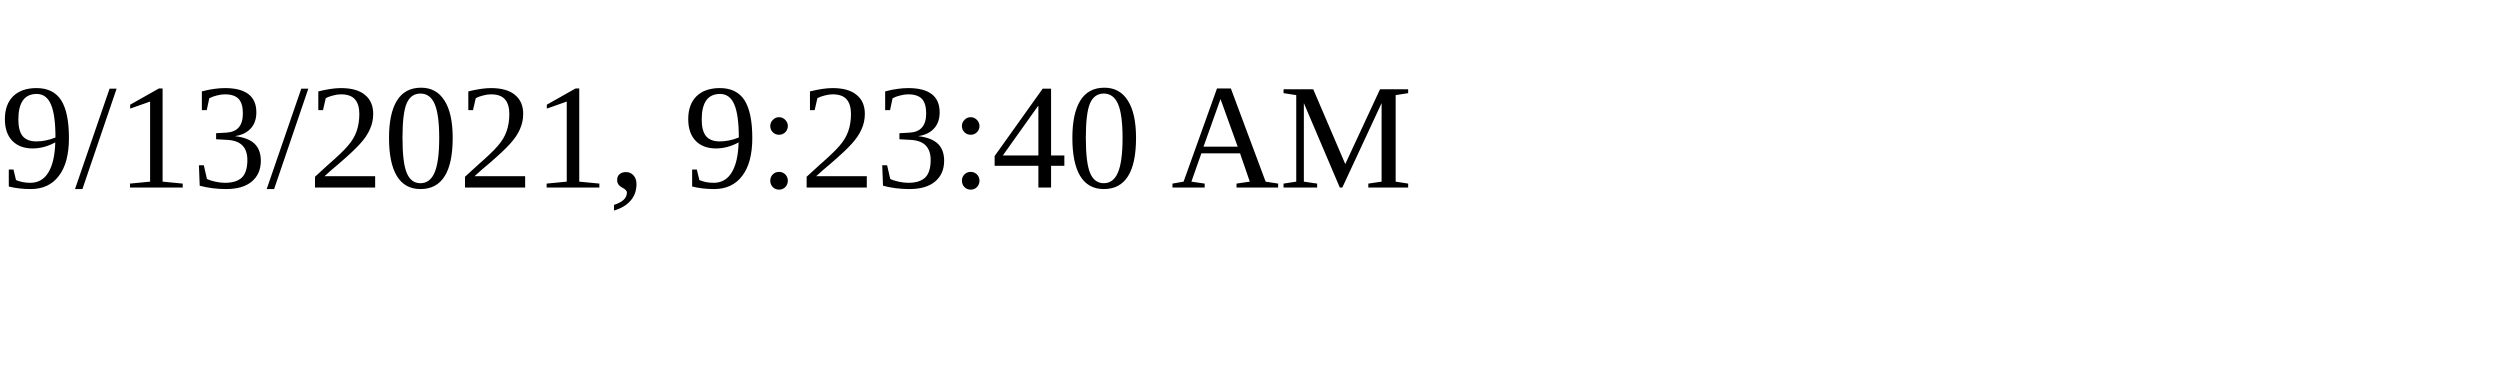
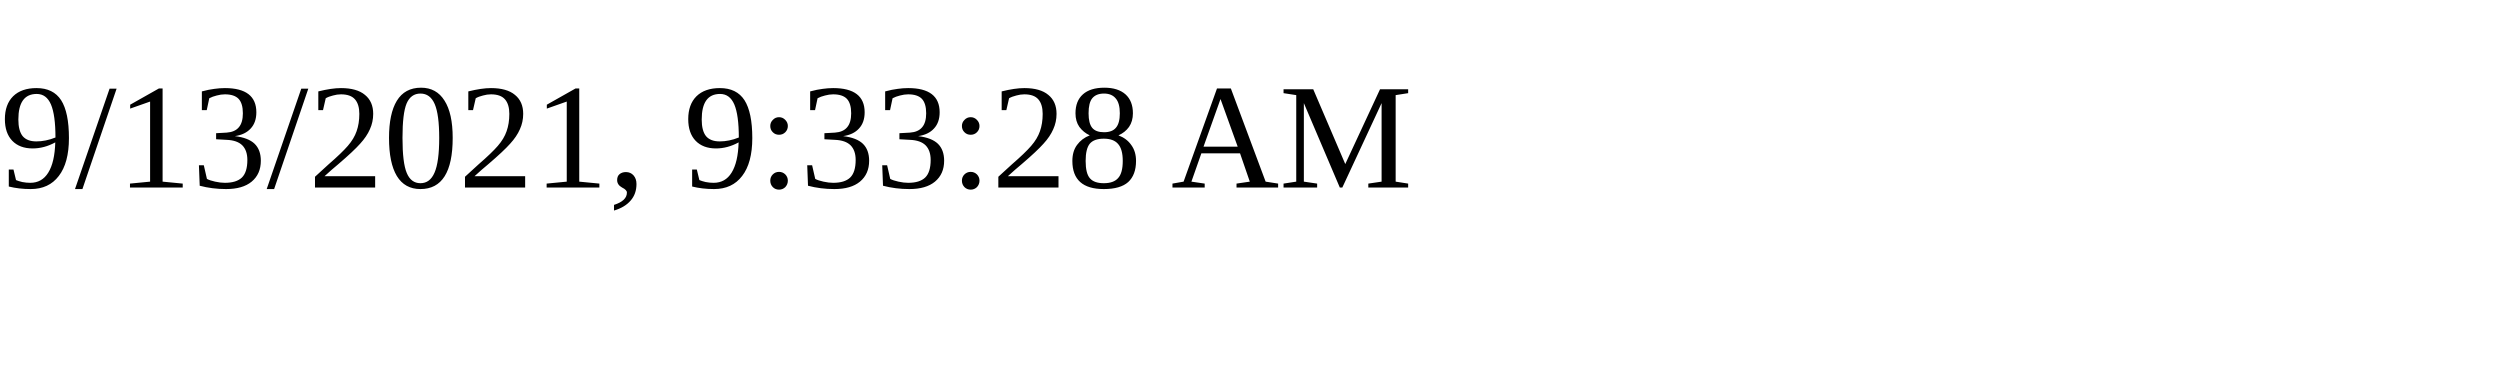
<svg xmlns="http://www.w3.org/2000/svg" height="30" width="200">
-   <text x="0" y="15">9/13/2021, 9:23:40 AM</text>
+   <text x="0" y="15">9/13/2021, 9:33:28 AM</text>
</svg>
